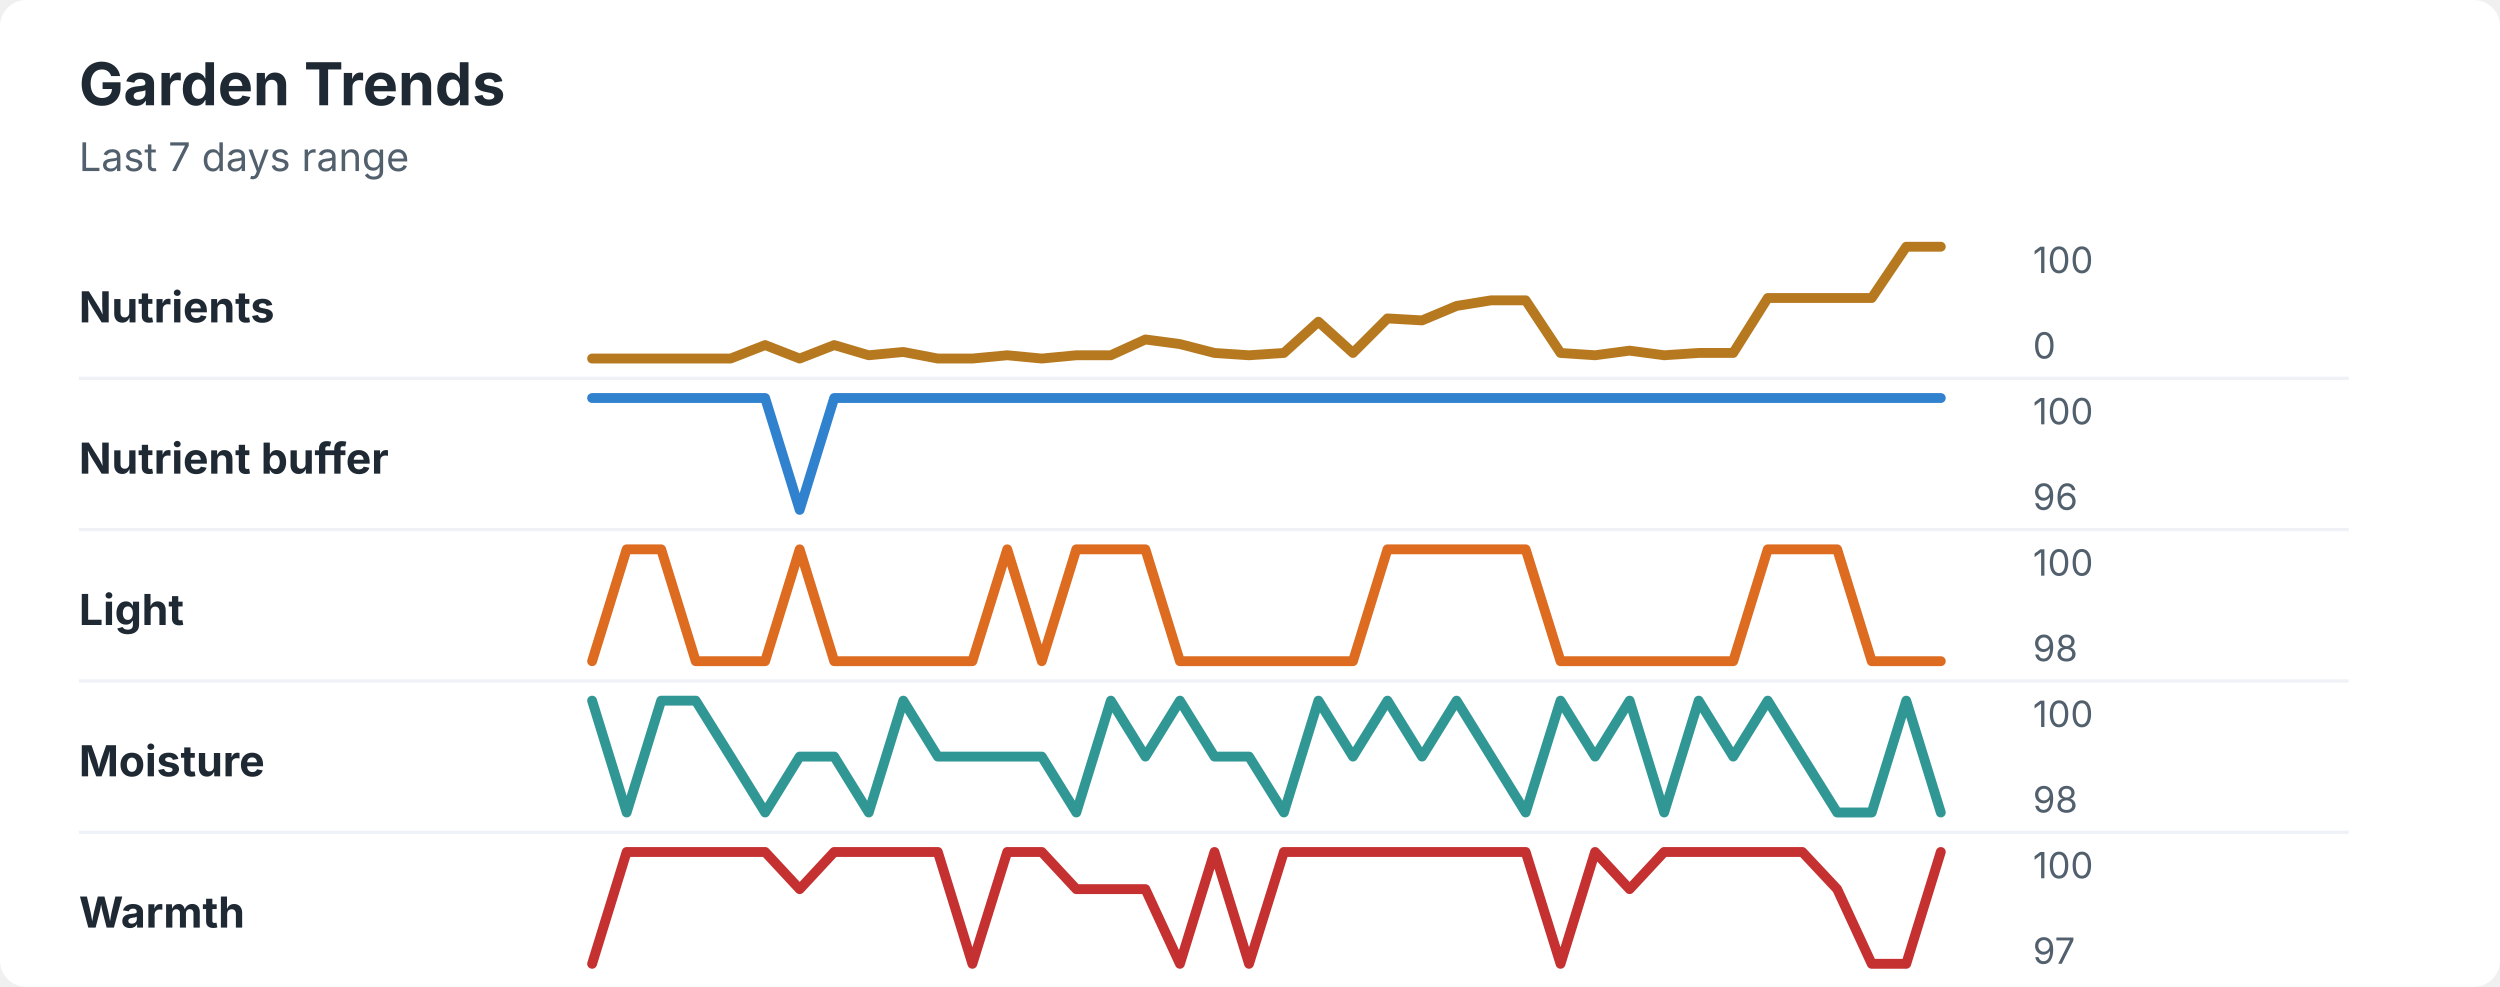
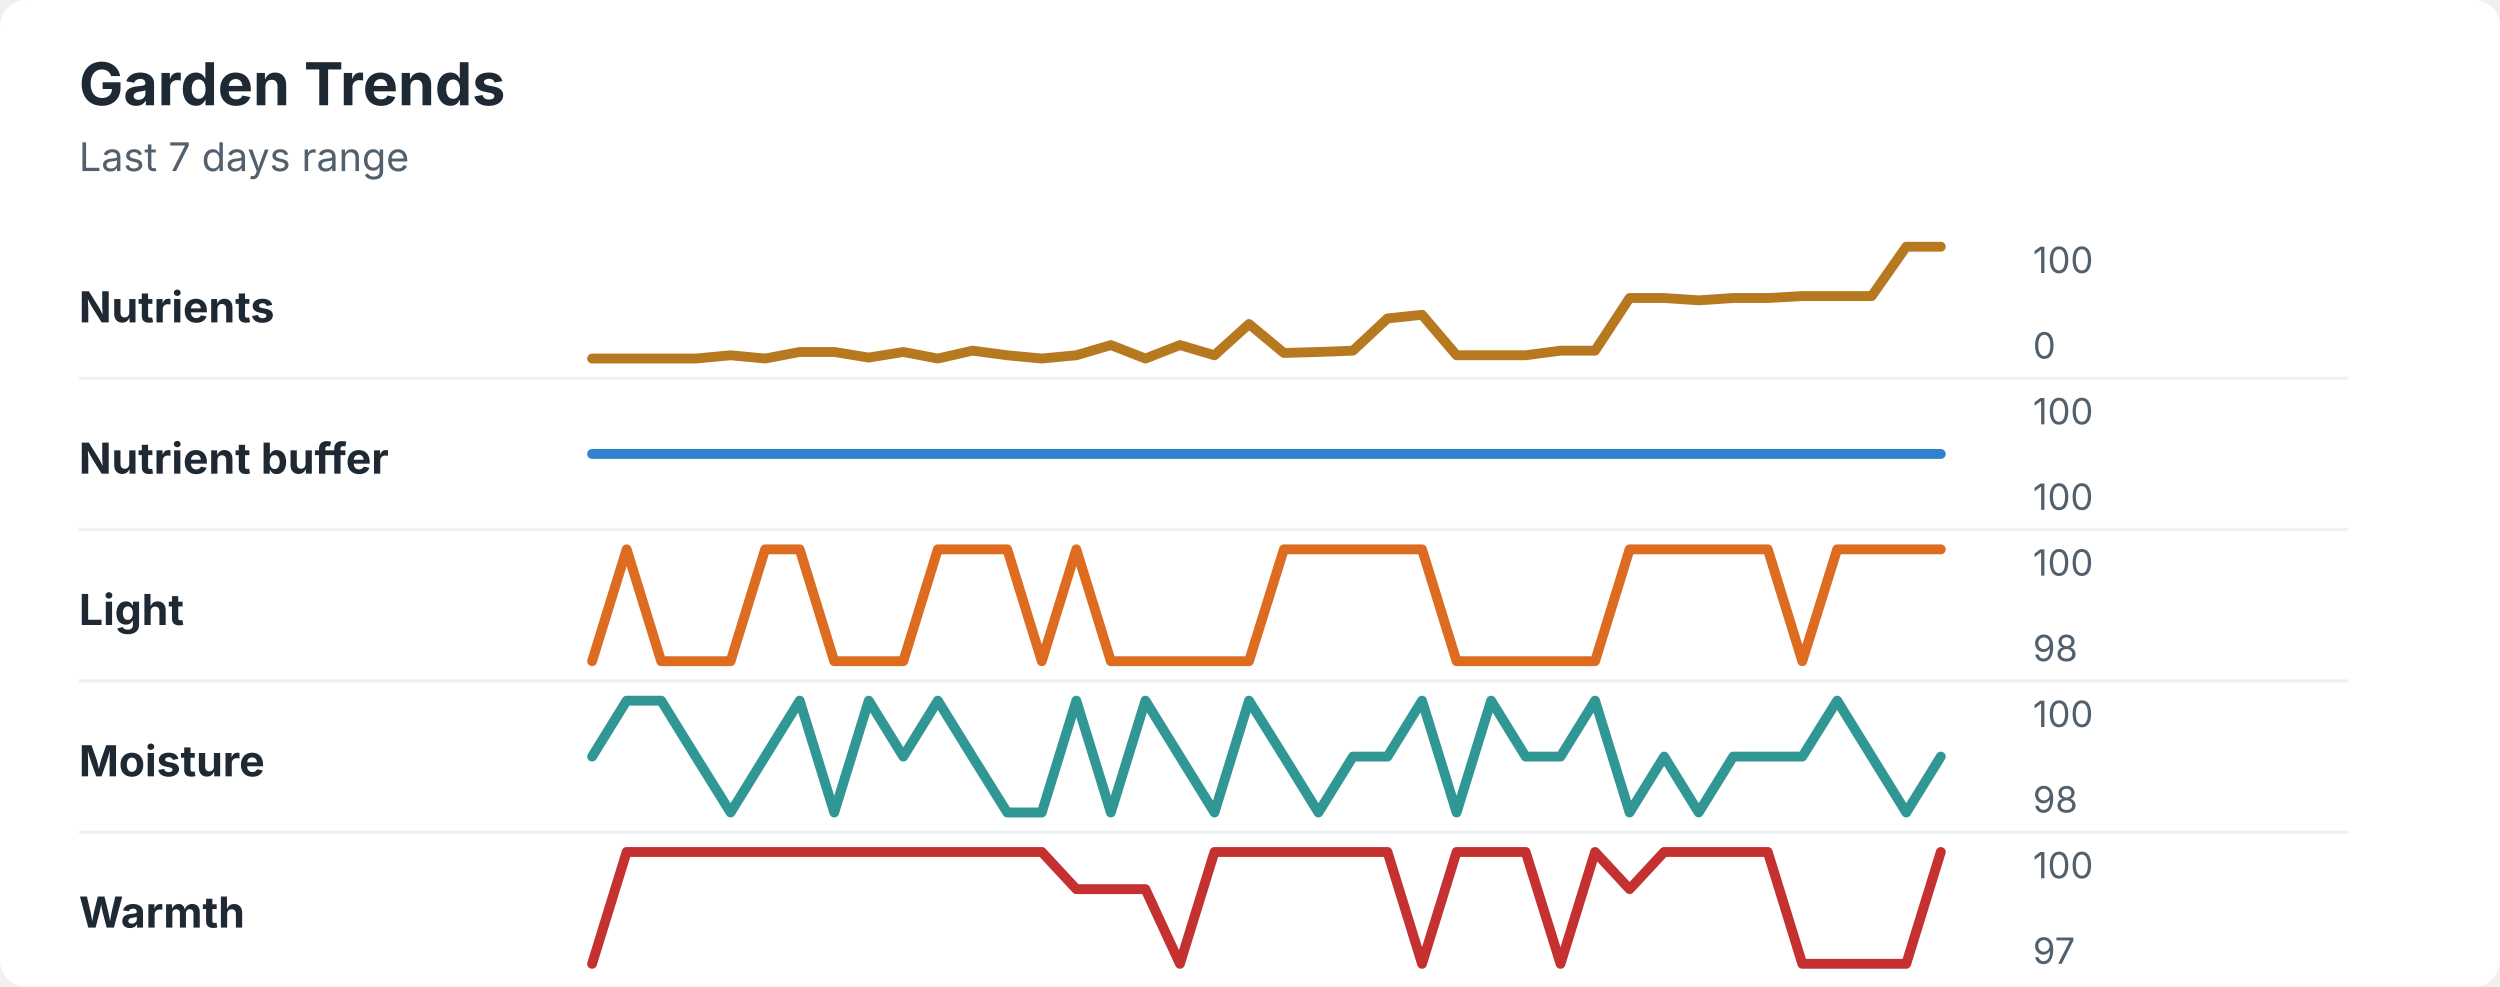
<svg xmlns="http://www.w3.org/2000/svg" width="760" height="300" viewBox="0 0 760 300" role="img" aria-labelledby="title desc">
  <rect width="760" height="300" rx="8" fill="#ffffff" />
  <style>
    text { font-family: -apple-system, BlinkMacSystemFont, "Segoe UI", sans-serif; }
    .title { font-size: 18px; font-weight: 700; fill: #1f2933; }
    .subtitle { font-size: 12px; fill: #52606d; }
    .label { font-size: 13px; font-weight: 650; fill: #1f2933; }
    .axis-value { font-size: 11px; fill: #52606d; }
    .separator { stroke: #eef2f7; stroke-width: 1; }
  </style>
  <text x="24" y="32" class="title">Garden Trends</text>
  <text x="24" y="52" class="subtitle">Last 7 days range</text>
  <text x="24" y="98" class="label">Nutrients</text>
-   <polyline points="180.0,109.0 190.5,109.0 201.0,109.0 211.5,109.0 222.1,109.0 232.6,104.9 243.1,109.0 253.6,104.9 264.1,108.0 274.6,107.0 285.1,109.0 295.6,109.0 306.2,108.0 316.7,109.0 327.2,108.0 337.7,108.0 348.2,103.2 358.7,104.6 369.2,107.3 379.7,108.0 390.3,107.3 400.8,97.8 411.3,107.3 421.8,96.8 432.3,97.4 442.8,93.0 453.3,91.3 463.8,91.3 474.4,107.3 484.9,108.0 495.4,106.6 505.9,108.0 516.4,107.3 526.9,107.3 537.4,90.6 547.9,90.6 558.5,90.6 569.0,90.6 579.5,75.0 590.0,75.0 " fill="none" stroke="#b7791f" stroke-width="3" stroke-linecap="round" stroke-linejoin="round" />
+   <polyline points="180.0,109.0 190.5,109.0 201.0,109.0 211.5,109.0 222.1,108.0 232.6,109.0 243.1,107.0 253.6,107.0 264.1,108.7 274.6,107.0 285.1,109.0 295.6,106.6 306.2,108.0 316.7,109.0 327.2,108.0 337.7,104.9 348.2,109.0 358.7,104.9 369.2,108.0 379.7,98.5 390.3,107.3 400.8,107.0 411.3,106.6 421.8,96.8 432.3,95.7 442.8,108.0 453.3,108.0 463.8,108.0 474.4,106.6 484.9,106.6 495.4,90.6 505.9,90.6 516.4,91.3 526.9,90.6 537.4,90.6 547.9,90.0 558.5,90.0 569.0,90.0 579.5,75.0 590.0,75.0 " fill="none" stroke="#b7791f" stroke-width="3" stroke-linecap="round" stroke-linejoin="round" />
  <text x="618" y="83" class="axis-value">100</text>
  <text x="618" y="109" class="axis-value">0</text>
  <line x1="24" y1="115.0" x2="714" y2="115.0" class="separator" />
  <text x="24" y="144" class="label">Nutrient buffer</text>
-   <polyline points="180.0,121.0 190.5,121.0 201.0,121.0 211.5,121.0 222.1,121.0 232.6,121.0 243.1,155.0 253.6,121.0 264.1,121.0 274.6,121.0 285.1,121.0 295.6,121.0 306.2,121.0 316.7,121.0 327.2,121.0 337.7,121.0 348.2,121.0 358.7,121.0 369.2,121.0 379.7,121.0 390.3,121.0 400.8,121.0 411.3,121.0 421.8,121.0 432.3,121.0 442.8,121.0 453.3,121.0 463.8,121.0 474.4,121.0 484.9,121.0 495.4,121.0 505.9,121.0 516.4,121.0 526.9,121.0 537.4,121.0 547.9,121.0 558.5,121.0 569.0,121.0 579.5,121.0 590.0,121.0 " fill="none" stroke="#3182ce" stroke-width="3" stroke-linecap="round" stroke-linejoin="round" />
+   <polyline points="180.0,138.0 190.5,138.0 201.0,138.0 211.5,138.0 222.1,138.0 232.6,138.0 243.1,138.0 253.6,138.0 264.1,138.0 274.6,138.0 285.1,138.0 295.6,138.0 306.2,138.0 316.7,138.0 327.2,138.0 337.7,138.0 348.2,138.0 358.7,138.0 369.2,138.0 379.7,138.0 390.3,138.0 400.8,138.0 411.3,138.0 421.8,138.0 432.3,138.0 442.8,138.0 453.3,138.0 463.8,138.0 474.4,138.0 484.9,138.0 495.4,138.0 505.9,138.0 516.4,138.0 526.9,138.0 537.4,138.0 547.9,138.0 558.5,138.0 569.0,138.0 579.5,138.0 590.0,138.0 " fill="none" stroke="#3182ce" stroke-width="3" stroke-linecap="round" stroke-linejoin="round" />
  <text x="618" y="129" class="axis-value">100</text>
-   <text x="618" y="155" class="axis-value">96</text>
+   <text x="618" y="155" class="axis-value">100</text>
  <line x1="24" y1="161.0" x2="714" y2="161.0" class="separator" />
  <text x="24" y="190" class="label">Light</text>
-   <polyline points="180.0,201.0 190.5,167.0 201.0,167.0 211.5,201.0 222.1,201.0 232.6,201.0 243.1,167.0 253.6,201.0 264.1,201.0 274.6,201.0 285.1,201.0 295.6,201.0 306.2,167.0 316.7,201.0 327.2,167.0 337.7,167.0 348.2,167.0 358.7,201.0 369.2,201.0 379.7,201.0 390.3,201.0 400.8,201.0 411.3,201.0 421.8,167.0 432.3,167.0 442.8,167.0 453.3,167.0 463.8,167.0 474.4,201.0 484.9,201.0 495.4,201.0 505.9,201.0 516.4,201.0 526.9,201.0 537.4,167.0 547.9,167.0 558.5,167.0 569.0,201.0 579.5,201.0 590.0,201.0 " fill="none" stroke="#dd6b20" stroke-width="3" stroke-linecap="round" stroke-linejoin="round" />
+   <polyline points="180.0,201.0 190.5,167.0 201.0,201.0 211.5,201.0 222.1,201.0 232.6,167.0 243.1,167.0 253.6,201.0 264.1,201.0 274.6,201.0 285.1,167.0 295.6,167.0 306.2,167.0 316.7,201.0 327.2,167.0 337.7,201.0 348.2,201.0 358.7,201.0 369.2,201.0 379.7,201.0 390.3,167.0 400.8,167.0 411.3,167.0 421.8,167.0 432.3,167.0 442.8,201.0 453.3,201.0 463.8,201.0 474.4,201.0 484.9,201.0 495.4,167.0 505.9,167.0 516.4,167.0 526.9,167.0 537.4,167.0 547.9,201.0 558.5,167.0 569.0,167.0 579.5,167.0 590.0,167.0 " fill="none" stroke="#dd6b20" stroke-width="3" stroke-linecap="round" stroke-linejoin="round" />
  <text x="618" y="175" class="axis-value">100</text>
  <text x="618" y="201" class="axis-value">98</text>
  <line x1="24" y1="207.0" x2="714" y2="207.0" class="separator" />
  <text x="24" y="236" class="label">Moisture</text>
-   <polyline points="180.0,213.0 190.5,247.0 201.0,213.0 211.5,213.0 222.1,230.0 232.6,247.0 243.1,230.0 253.6,230.0 264.1,247.0 274.6,213.0 285.1,230.0 295.6,230.0 306.2,230.0 316.7,230.0 327.2,247.0 337.7,213.0 348.2,230.0 358.7,213.0 369.2,230.0 379.7,230.0 390.3,247.0 400.8,213.0 411.3,230.0 421.8,213.0 432.3,230.0 442.8,213.0 453.3,230.0 463.8,247.0 474.4,213.0 484.9,230.0 495.4,213.0 505.9,247.0 516.4,213.0 526.9,230.0 537.4,213.0 547.9,230.0 558.5,247.0 569.0,247.0 579.5,213.0 590.0,247.0 " fill="none" stroke="#319795" stroke-width="3" stroke-linecap="round" stroke-linejoin="round" />
+   <polyline points="180.0,230.0 190.5,213.0 201.0,213.0 211.5,230.0 222.1,247.0 232.6,230.0 243.1,213.0 253.6,247.0 264.1,213.0 274.6,230.0 285.1,213.0 295.6,230.0 306.2,247.0 316.7,247.0 327.2,213.0 337.7,247.0 348.2,213.0 358.7,230.0 369.2,247.0 379.7,213.0 390.3,230.0 400.8,247.0 411.3,230.0 421.8,230.0 432.3,213.0 442.8,247.0 453.3,213.0 463.8,230.0 474.4,230.0 484.9,213.0 495.4,247.0 505.9,230.0 516.4,247.0 526.9,230.0 537.4,230.0 547.9,230.0 558.5,213.0 569.0,230.0 579.5,247.0 590.0,230.0 " fill="none" stroke="#319795" stroke-width="3" stroke-linecap="round" stroke-linejoin="round" />
  <text x="618" y="221" class="axis-value">100</text>
  <text x="618" y="247" class="axis-value">98</text>
  <line x1="24" y1="253.0" x2="714" y2="253.0" class="separator" />
  <text x="24" y="282" class="label">Warmth</text>
-   <polyline points="180.0,293.0 190.5,259.0 201.0,259.0 211.5,259.0 222.1,259.0 232.6,259.0 243.1,270.3 253.6,259.0 264.1,259.0 274.6,259.0 285.1,259.0 295.6,293.0 306.2,259.0 316.7,259.0 327.2,270.3 337.7,270.3 348.2,270.3 358.7,293.0 369.2,259.0 379.7,293.0 390.3,259.0 400.8,259.0 411.3,259.0 421.8,259.0 432.3,259.0 442.8,259.0 453.3,259.0 463.8,259.0 474.4,293.0 484.9,259.0 495.4,270.3 505.9,259.0 516.4,259.0 526.9,259.0 537.4,259.0 547.9,259.0 558.5,270.3 569.0,293.0 579.5,293.0 590.0,259.0 " fill="none" stroke="#c53030" stroke-width="3" stroke-linecap="round" stroke-linejoin="round" />
+   <polyline points="180.0,293.0 190.5,259.0 201.0,259.0 211.5,259.0 222.1,259.0 232.6,259.0 243.1,259.0 253.6,259.0 264.1,259.0 274.6,259.0 285.1,259.0 295.6,259.0 306.2,259.0 316.7,259.0 327.2,270.3 337.7,270.3 348.2,270.3 358.7,293.0 369.2,259.0 379.7,259.0 390.3,259.0 400.8,259.0 411.3,259.0 421.8,259.0 432.3,293.0 442.8,259.0 453.3,259.0 463.8,259.0 474.4,293.0 484.9,259.0 495.4,270.3 505.9,259.0 516.4,259.0 526.9,259.0 537.4,259.0 547.9,293.0 558.5,293.0 569.0,293.0 579.5,293.0 590.0,259.0 " fill="none" stroke="#c53030" stroke-width="3" stroke-linecap="round" stroke-linejoin="round" />
  <text x="618" y="267" class="axis-value">100</text>
  <text x="618" y="293" class="axis-value">97</text>
</svg>
